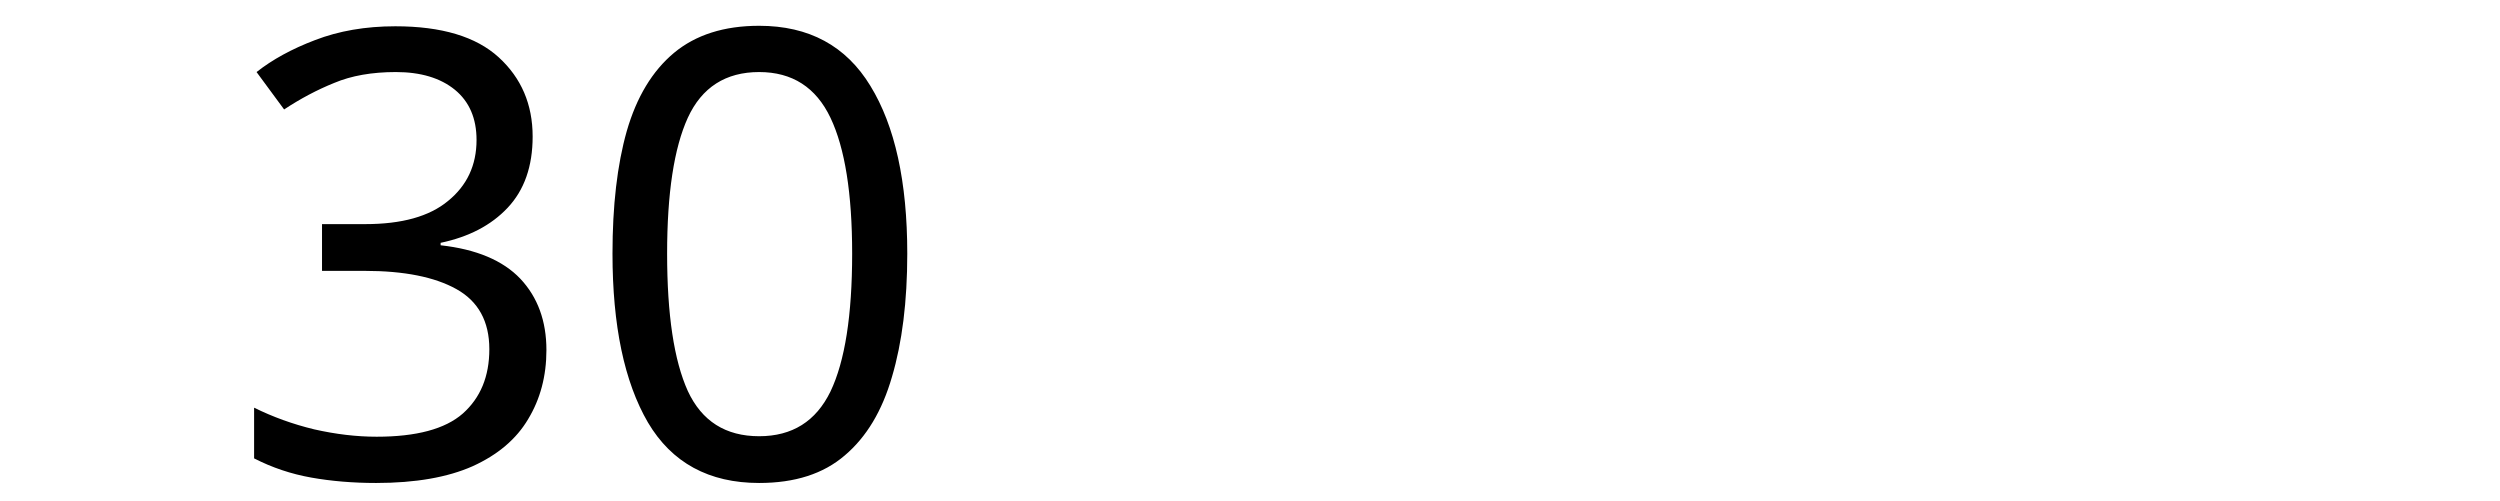
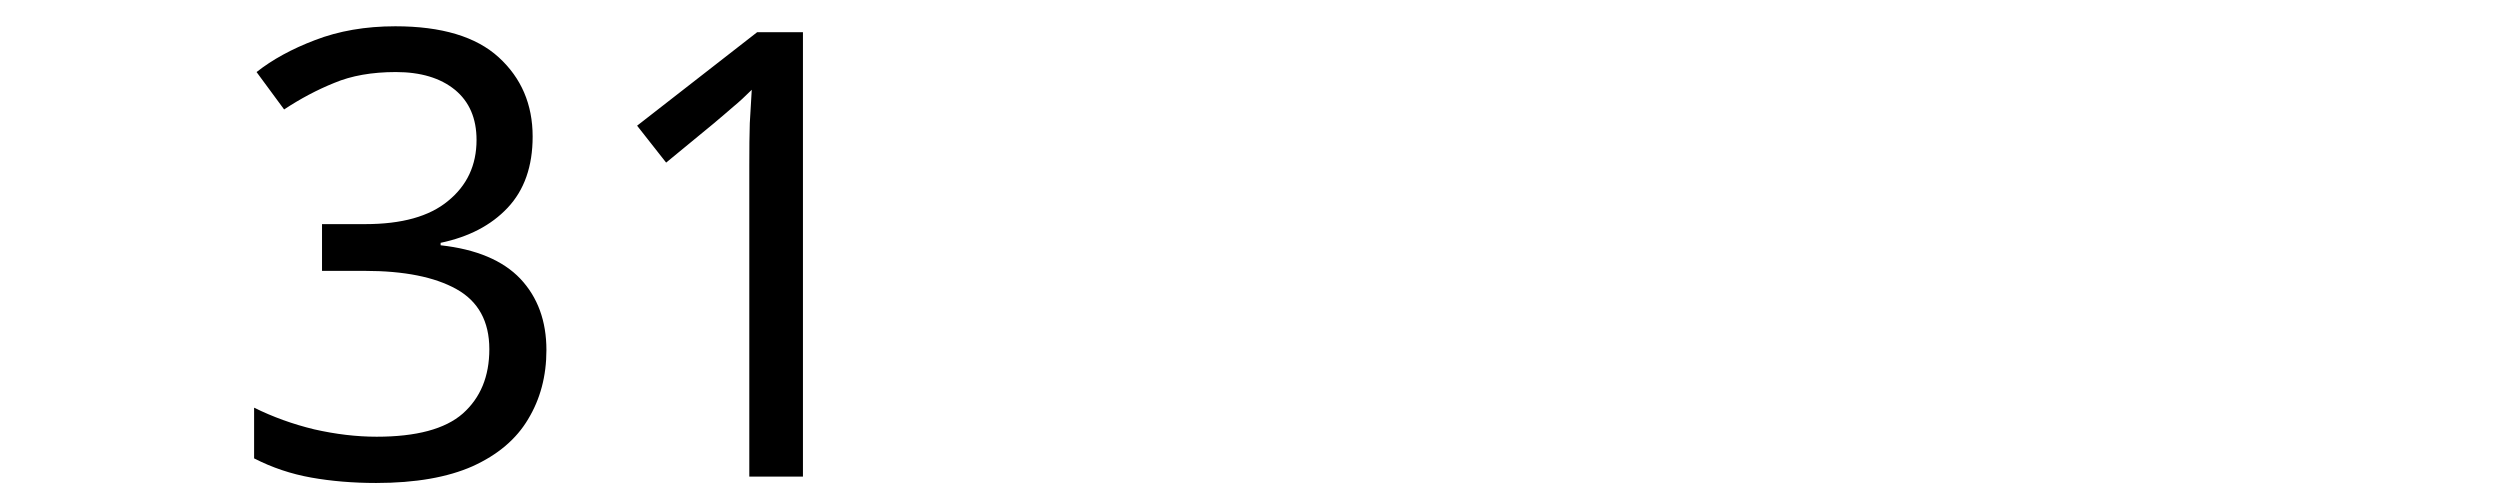
<svg xmlns="http://www.w3.org/2000/svg" width="300" height="60" viewBox="0 0 79.375 15.875" version="1.1" id="svg8">
  <defs id="defs2" />
  <g id="layer1" transform="translate(-83.05731,-130.9702)">
    <text xml:space="preserve" style="font-style:normal;font-weight:normal;font-size:10.583px;line-height:1.25;font-family:sans-serif;letter-spacing:0px;word-spacing:0px;fill:#000000;fill-opacity:1;stroke:none;stroke-width:0.265" x="90.233" y="146.099" id="text12">
-       <tspan id="tspan10" x="90.233" y="146.099" style="font-size:19.756px;stroke-width:0.265">30</tspan>
+       <tspan id="tspan10" x="90.233" y="146.099" style="font-size:19.756px;stroke-width:0.265">31</tspan>
    </text>
  </g>
</svg>
